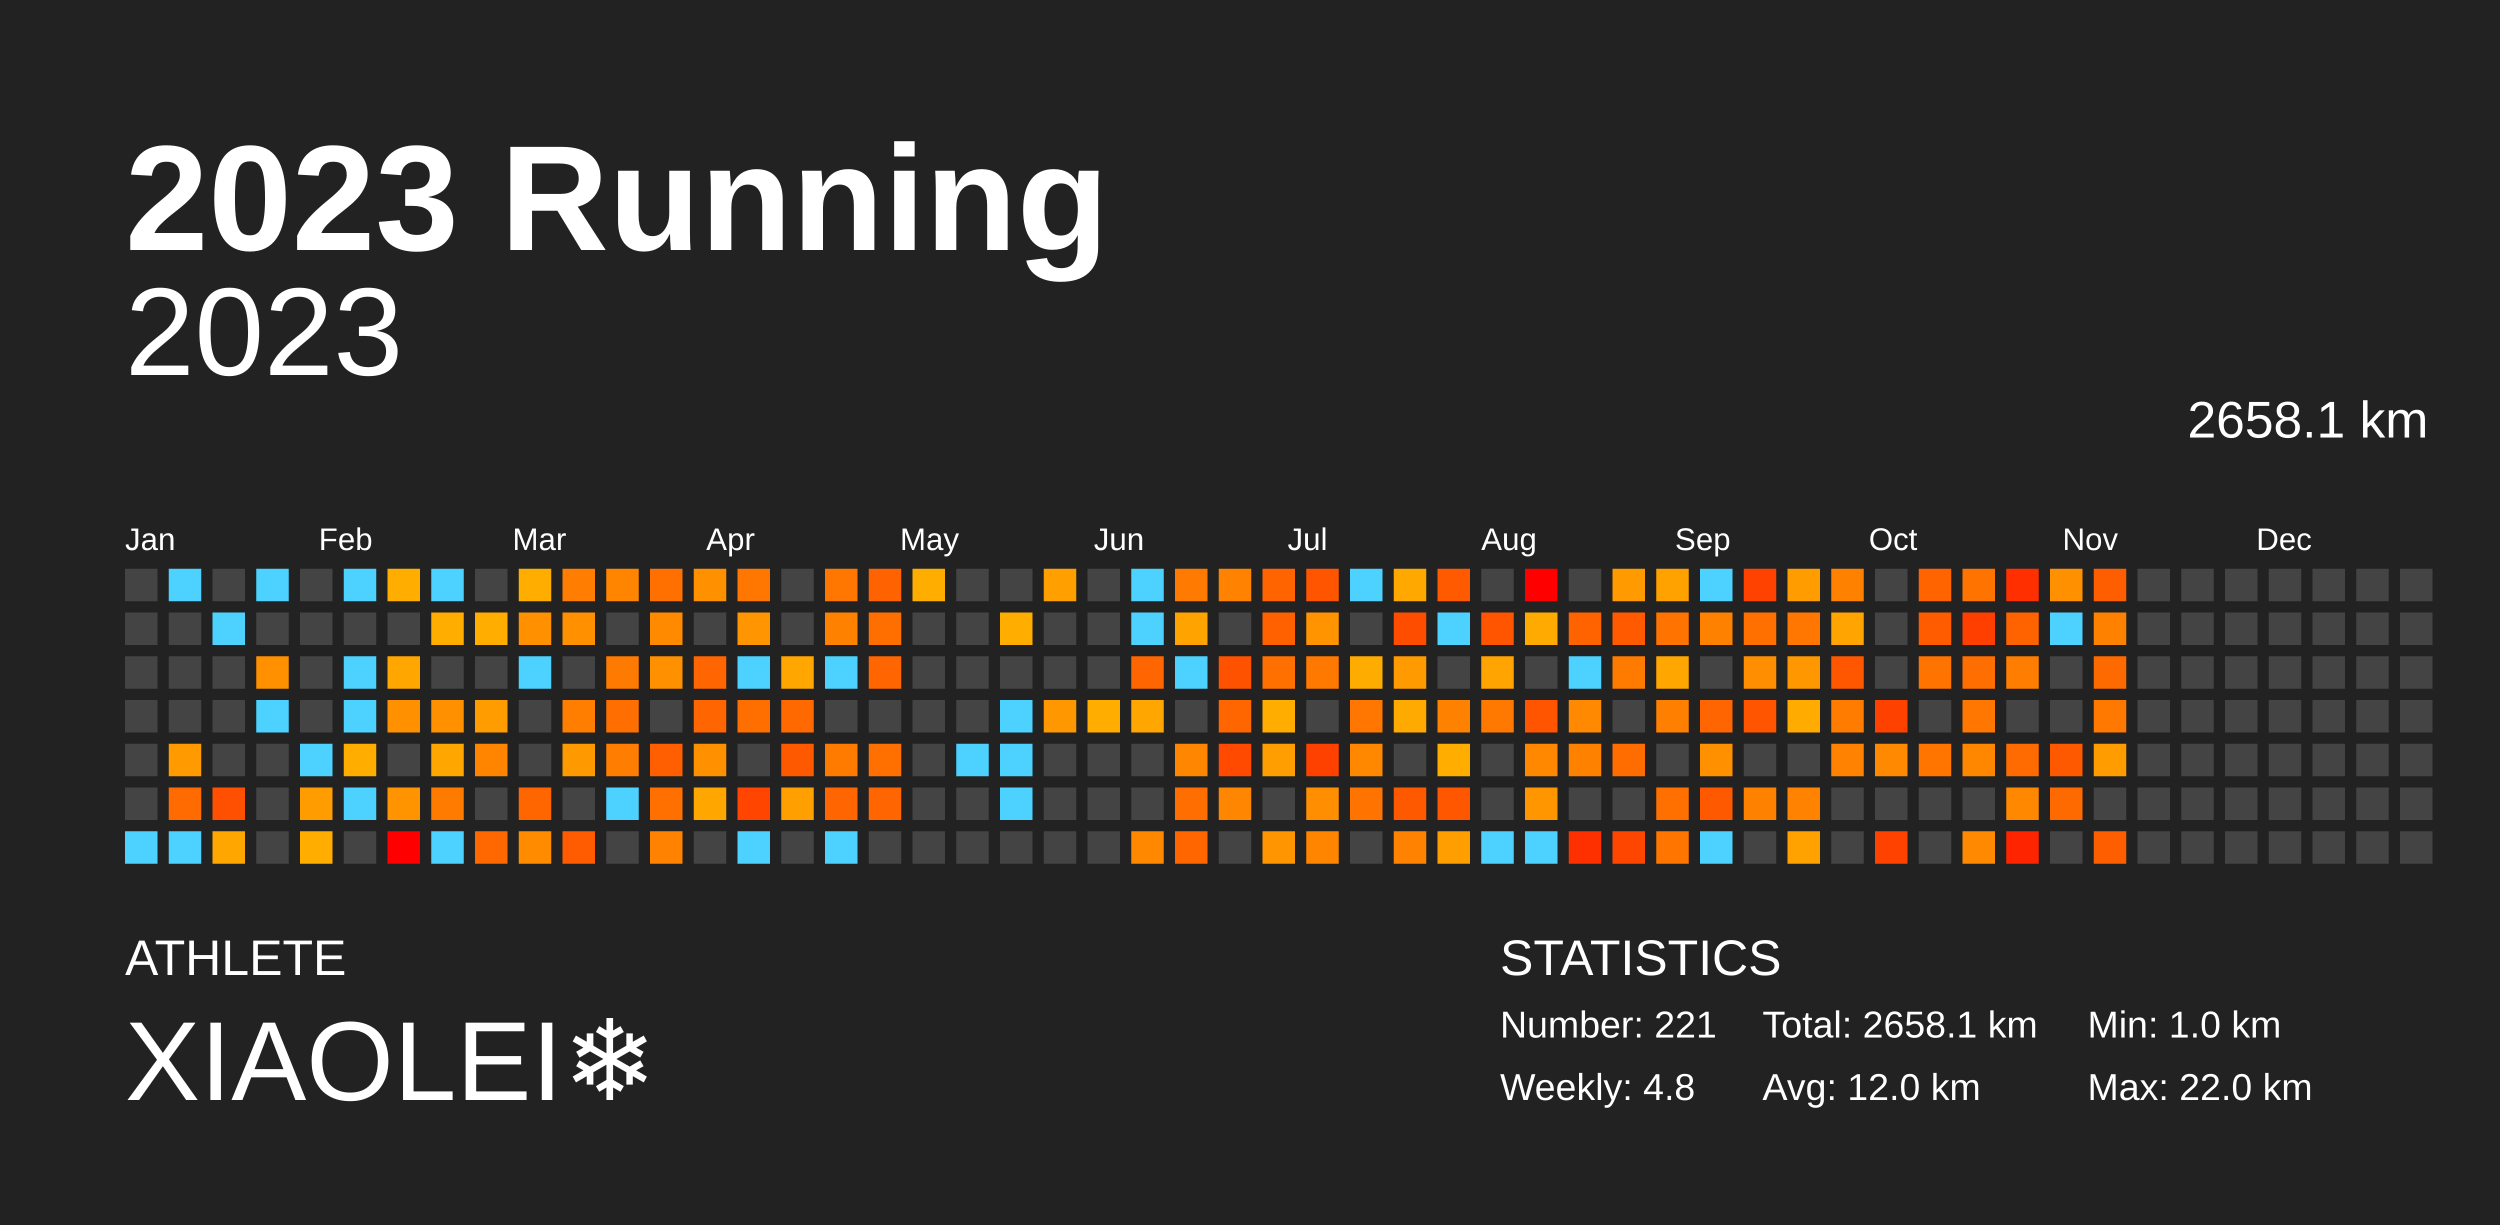
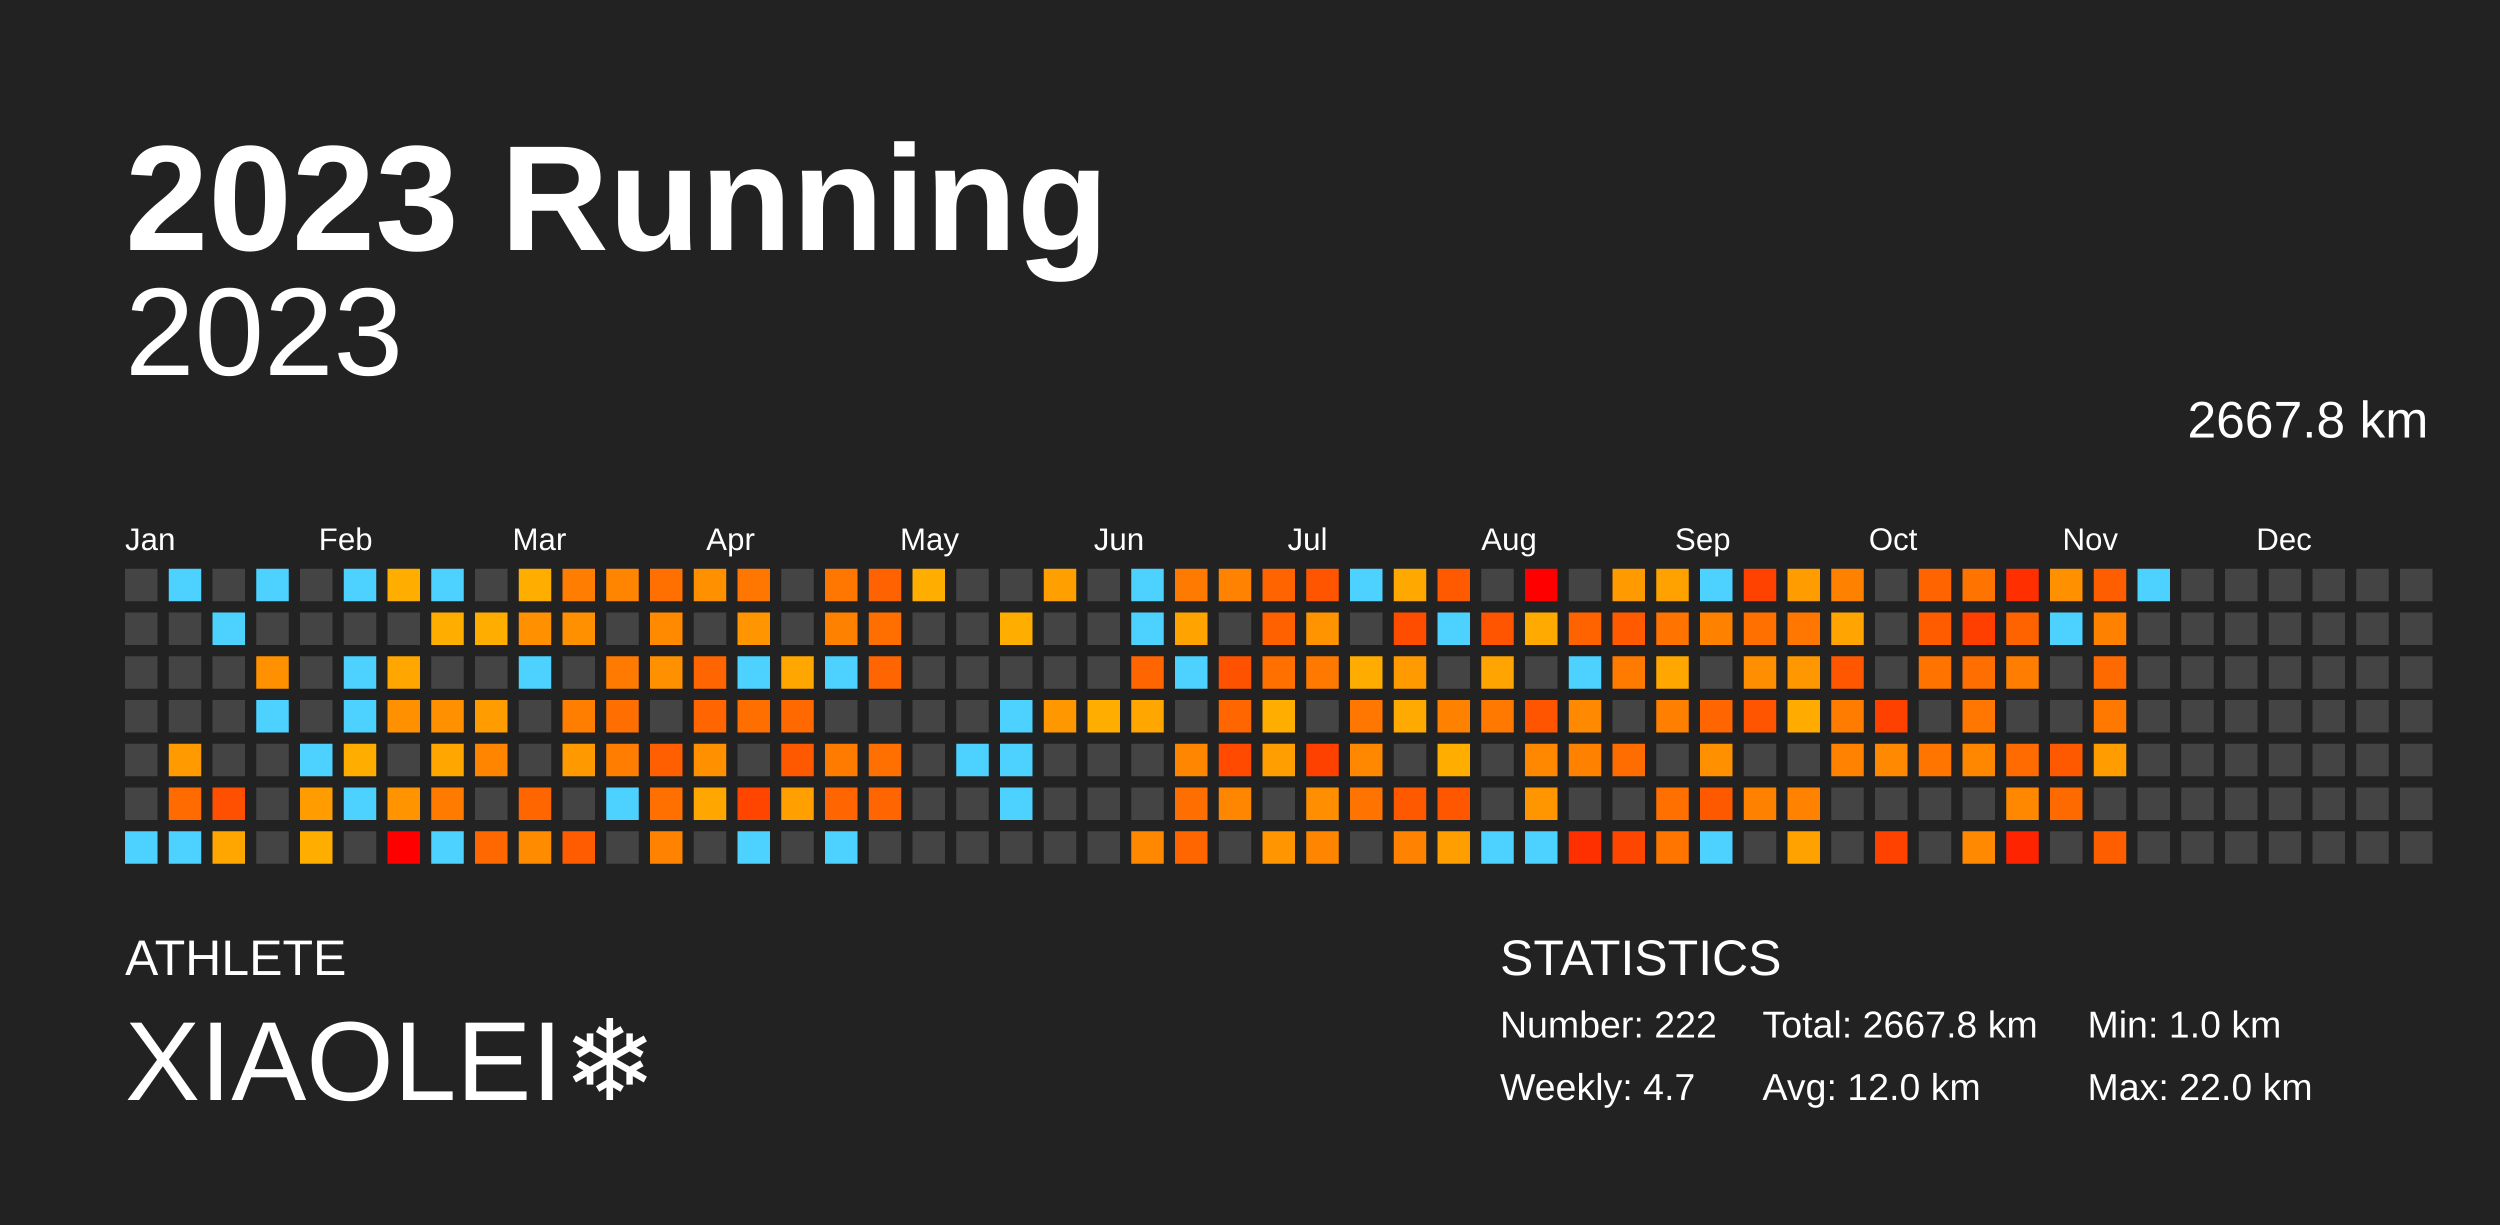
<svg xmlns="http://www.w3.org/2000/svg" baseProfile="full" height="98mm" version="1.1" viewBox="0,0,200,98" width="200mm">
  <defs />
  <rect fill="#222222" height="98" width="200" x="0" y="0" />
  <text fill="#FFFFFF" style="font-size:12px; font-family:Arial; font-weight:bold;" x="10" y="20">2023 Running</text>
  <text fill="#FFFFFF" style="font-size:4px; font-family:Arial" x="10" y="78">ATHLETE</text>
  <text fill="#FFFFFF" style="font-size:9px; font-family:Arial" x="10" y="88">XIAOLEI❄️</text>
  <text fill="#FFFFFF" style="font-size:4px; font-family:Arial" x="120" y="78">STATISTICS</text>
-   <text fill="#FFFFFF" style="font-size:3px; font-family:Arial" x="120" y="83">Number: 221</text>
-   <text fill="#FFFFFF" style="font-size:3px; font-family:Arial" x="120" y="88">Weekly: 4.8</text>
-   <text fill="#FFFFFF" style="font-size:3px; font-family:Arial" x="141" y="83">Total: 2658.1 km</text>
+   <text fill="#FFFFFF" style="font-size:3px; font-family:Arial" x="120" y="83">Number: 222</text>
+   <text fill="#FFFFFF" style="font-size:3px; font-family:Arial" x="120" y="88">Weekly: 4.7</text>
+   <text fill="#FFFFFF" style="font-size:3px; font-family:Arial" x="141" y="83">Total: 2667.8 km</text>
  <text fill="#FFFFFF" style="font-size:3px; font-family:Arial" x="141" y="88">Avg: 12.0 km</text>
  <text fill="#FFFFFF" style="font-size:3px; font-family:Arial" x="167" y="83">Min: 1.0 km</text>
  <text fill="#FFFFFF" style="font-size:3px; font-family:Arial" x="167" y="88">Max: 22.0 km</text>
  <text alignment-baseline="hanging" fill="#FFFFFF" style="font-size:10.0px; font-family:Arial;" x="10" y="30">2023</text>
-   <text alignment-baseline="hanging" fill="#FFFFFF" style="font-size:4.125px; font-family:Arial;" x="175" y="35">2658.1 km</text>
+   <text alignment-baseline="hanging" fill="#FFFFFF" style="font-size:4.125px; font-family:Arial;" x="175" y="35">2667.8 km</text>
  <text fill="#FFFFFF" style="font-size:2.5px; font-family:Arial" x="10.0" y="44">Jan</text>
  <text fill="#FFFFFF" style="font-size:2.5px; font-family:Arial" x="25.5" y="44">Feb</text>
  <text fill="#FFFFFF" style="font-size:2.5px; font-family:Arial" x="41.0" y="44">Mar</text>
  <text fill="#FFFFFF" style="font-size:2.5px; font-family:Arial" x="56.5" y="44">Apr</text>
  <text fill="#FFFFFF" style="font-size:2.5px; font-family:Arial" x="72.0" y="44">May</text>
  <text fill="#FFFFFF" style="font-size:2.5px; font-family:Arial" x="87.5" y="44">Jun</text>
  <text fill="#FFFFFF" style="font-size:2.5px; font-family:Arial" x="103.0" y="44">Jul</text>
  <text fill="#FFFFFF" style="font-size:2.5px; font-family:Arial" x="118.5" y="44">Aug</text>
  <text fill="#FFFFFF" style="font-size:2.5px; font-family:Arial" x="134.0" y="44">Sep</text>
  <text fill="#FFFFFF" style="font-size:2.5px; font-family:Arial" x="149.5" y="44">Oct</text>
  <text fill="#FFFFFF" style="font-size:2.5px; font-family:Arial" x="165.0" y="44">Nov</text>
  <text fill="#FFFFFF" style="font-size:2.5px; font-family:Arial" x="180.5" y="44">Dec</text>
  <rect fill="#444444" height="2.6" width="2.6" x="10.0" y="45.5" />
  <rect fill="#444444" height="2.6" width="2.6" x="10.0" y="49.0" />
  <rect fill="#444444" height="2.6" width="2.6" x="10.0" y="52.5" />
  <rect fill="#444444" height="2.6" width="2.6" x="10.0" y="56.0" />
  <rect fill="#444444" height="2.6" width="2.6" x="10.0" y="59.5" />
  <rect fill="#444444" height="2.6" width="2.6" x="10.0" y="63.0" />
  <rect fill="#4dd2ff" height="2.6" width="2.6" x="10.0" y="66.5" />
  <rect fill="#4dd2ff" height="2.6" width="2.6" x="13.5" y="45.5" />
  <rect fill="#444444" height="2.6" width="2.6" x="13.5" y="49.0" />
  <rect fill="#444444" height="2.6" width="2.6" x="13.5" y="52.5" />
  <rect fill="#444444" height="2.6" width="2.6" x="13.5" y="56.0" />
  <rect fill="#ff9b00" height="2.6" width="2.6" x="13.5" y="59.5" />
  <rect fill="#ff6b00" height="2.6" width="2.6" x="13.5" y="63.0" />
  <rect fill="#4dd2ff" height="2.6" width="2.6" x="13.5" y="66.5" />
  <rect fill="#444444" height="2.6" width="2.6" x="17.0" y="45.5" />
  <rect fill="#4dd2ff" height="2.6" width="2.6" x="17.0" y="49.0" />
  <rect fill="#444444" height="2.6" width="2.6" x="17.0" y="52.5" />
  <rect fill="#444444" height="2.6" width="2.6" x="17.0" y="56.0" />
  <rect fill="#444444" height="2.6" width="2.6" x="17.0" y="59.5" />
  <rect fill="#ff4f00" height="2.6" width="2.6" x="17.0" y="63.0" />
  <rect fill="#ffa600" height="2.6" width="2.6" x="17.0" y="66.5" />
  <rect fill="#4dd2ff" height="2.6" width="2.6" x="20.5" y="45.5" />
  <rect fill="#444444" height="2.6" width="2.6" x="20.5" y="49.0" />
  <rect fill="#ff9100" height="2.6" width="2.6" x="20.5" y="52.5" />
  <rect fill="#4dd2ff" height="2.6" width="2.6" x="20.5" y="56.0" />
  <rect fill="#444444" height="2.6" width="2.6" x="20.5" y="59.5" />
  <rect fill="#444444" height="2.6" width="2.6" x="20.5" y="63.0" />
  <rect fill="#444444" height="2.6" width="2.6" x="20.5" y="66.5" />
  <rect fill="#444444" height="2.6" width="2.6" x="24.0" y="45.5" />
  <rect fill="#444444" height="2.6" width="2.6" x="24.0" y="49.0" />
  <rect fill="#444444" height="2.6" width="2.6" x="24.0" y="52.5" />
  <rect fill="#444444" height="2.6" width="2.6" x="24.0" y="56.0" />
  <rect fill="#4dd2ff" height="2.6" width="2.6" x="24.0" y="59.5" />
  <rect fill="#ff9c00" height="2.6" width="2.6" x="24.0" y="63.0" />
  <rect fill="#ffae00" height="2.6" width="2.6" x="24.0" y="66.5" />
  <rect fill="#4dd2ff" height="2.6" width="2.6" x="27.5" y="45.5" />
  <rect fill="#444444" height="2.6" width="2.6" x="27.5" y="49.0" />
  <rect fill="#4dd2ff" height="2.6" width="2.6" x="27.5" y="52.5" />
  <rect fill="#4dd2ff" height="2.6" width="2.6" x="27.5" y="56.0" />
  <rect fill="#ffae00" height="2.6" width="2.6" x="27.5" y="59.5" />
  <rect fill="#4dd2ff" height="2.6" width="2.6" x="27.5" y="63.0" />
  <rect fill="#444444" height="2.6" width="2.6" x="27.5" y="66.5" />
  <rect fill="#ffae00" height="2.6" width="2.6" x="31.0" y="45.5" />
  <rect fill="#444444" height="2.6" width="2.6" x="31.0" y="49.0" />
  <rect fill="#ffa600" height="2.6" width="2.6" x="31.0" y="52.5" />
  <rect fill="#ff9100" height="2.6" width="2.6" x="31.0" y="56.0" />
  <rect fill="#444444" height="2.6" width="2.6" x="31.0" y="59.5" />
  <rect fill="#ff9300" height="2.6" width="2.6" x="31.0" y="63.0" />
  <rect fill="red" height="2.6" width="2.6" x="31.0" y="66.5" />
  <rect fill="#4dd2ff" height="2.6" width="2.6" x="34.5" y="45.5" />
  <rect fill="#ffae00" height="2.6" width="2.6" x="34.5" y="49.0" />
  <rect fill="#444444" height="2.6" width="2.6" x="34.5" y="52.5" />
  <rect fill="#ff9100" height="2.6" width="2.6" x="34.5" y="56.0" />
  <rect fill="#ffa600" height="2.6" width="2.6" x="34.5" y="59.5" />
  <rect fill="#ff7b00" height="2.6" width="2.6" x="34.5" y="63.0" />
  <rect fill="#4dd2ff" height="2.6" width="2.6" x="34.5" y="66.5" />
  <rect fill="#444444" height="2.6" width="2.6" x="38.0" y="45.5" />
  <rect fill="#ffae00" height="2.6" width="2.6" x="38.0" y="49.0" />
  <rect fill="#444444" height="2.6" width="2.6" x="38.0" y="52.5" />
  <rect fill="#ff9c00" height="2.6" width="2.6" x="38.0" y="56.0" />
  <rect fill="#ff8400" height="2.6" width="2.6" x="38.0" y="59.5" />
  <rect fill="#444444" height="2.6" width="2.6" x="38.0" y="63.0" />
  <rect fill="#ff6700" height="2.6" width="2.6" x="38.0" y="66.5" />
  <rect fill="#ffae00" height="2.6" width="2.6" x="41.5" y="45.5" />
  <rect fill="#ff9000" height="2.6" width="2.6" x="41.5" y="49.0" />
  <rect fill="#4dd2ff" height="2.6" width="2.6" x="41.5" y="52.5" />
  <rect fill="#444444" height="2.6" width="2.6" x="41.5" y="56.0" />
  <rect fill="#444444" height="2.6" width="2.6" x="41.5" y="59.5" />
  <rect fill="#ff6600" height="2.6" width="2.6" x="41.5" y="63.0" />
  <rect fill="#ff8c00" height="2.6" width="2.6" x="41.5" y="66.5" />
  <rect fill="#ff7d00" height="2.6" width="2.6" x="45.0" y="45.5" />
  <rect fill="#ff9000" height="2.6" width="2.6" x="45.0" y="49.0" />
  <rect fill="#444444" height="2.6" width="2.6" x="45.0" y="52.5" />
  <rect fill="#ff7e00" height="2.6" width="2.6" x="45.0" y="56.0" />
  <rect fill="#ff9900" height="2.6" width="2.6" x="45.0" y="59.5" />
  <rect fill="#444444" height="2.6" width="2.6" x="45.0" y="63.0" />
  <rect fill="#ff5b00" height="2.6" width="2.6" x="45.0" y="66.5" />
  <rect fill="#ff8500" height="2.6" width="2.6" x="48.5" y="45.5" />
  <rect fill="#444444" height="2.6" width="2.6" x="48.5" y="49.0" />
  <rect fill="#ff7a00" height="2.6" width="2.6" x="48.5" y="52.5" />
  <rect fill="#ff6e00" height="2.6" width="2.6" x="48.5" y="56.0" />
  <rect fill="#ff7d00" height="2.6" width="2.6" x="48.5" y="59.5" />
  <rect fill="#4dd2ff" height="2.6" width="2.6" x="48.5" y="63.0" />
  <rect fill="#444444" height="2.6" width="2.6" x="48.5" y="66.5" />
  <rect fill="#ff7000" height="2.6" width="2.6" x="52.0" y="45.5" />
  <rect fill="#ff8a00" height="2.6" width="2.6" x="52.0" y="49.0" />
  <rect fill="#ff9100" height="2.6" width="2.6" x="52.0" y="52.5" />
  <rect fill="#444444" height="2.6" width="2.6" x="52.0" y="56.0" />
  <rect fill="#ff5f00" height="2.6" width="2.6" x="52.0" y="59.5" />
  <rect fill="#ff7000" height="2.6" width="2.6" x="52.0" y="63.0" />
  <rect fill="#ff8300" height="2.6" width="2.6" x="52.0" y="66.5" />
  <rect fill="#ff9100" height="2.6" width="2.6" x="55.5" y="45.5" />
  <rect fill="#444444" height="2.6" width="2.6" x="55.5" y="49.0" />
  <rect fill="#ff6500" height="2.6" width="2.6" x="55.5" y="52.5" />
  <rect fill="#ff6500" height="2.6" width="2.6" x="55.5" y="56.0" />
  <rect fill="#ff9100" height="2.6" width="2.6" x="55.5" y="59.5" />
  <rect fill="#ffa600" height="2.6" width="2.6" x="55.5" y="63.0" />
  <rect fill="#444444" height="2.6" width="2.6" x="55.5" y="66.5" />
  <rect fill="#ff7700" height="2.6" width="2.6" x="59.0" y="45.5" />
  <rect fill="#ff9500" height="2.6" width="2.6" x="59.0" y="49.0" />
  <rect fill="#4dd2ff" height="2.6" width="2.6" x="59.0" y="52.5" />
  <rect fill="#ff6f00" height="2.6" width="2.6" x="59.0" y="56.0" />
  <rect fill="#444444" height="2.6" width="2.6" x="59.0" y="59.5" />
  <rect fill="#ff4500" height="2.6" width="2.6" x="59.0" y="63.0" />
  <rect fill="#4dd2ff" height="2.6" width="2.6" x="59.0" y="66.5" />
  <rect fill="#444444" height="2.6" width="2.6" x="62.5" y="45.5" />
  <rect fill="#444444" height="2.6" width="2.6" x="62.5" y="49.0" />
  <rect fill="#ffa700" height="2.6" width="2.6" x="62.5" y="52.5" />
  <rect fill="#ff6900" height="2.6" width="2.6" x="62.5" y="56.0" />
  <rect fill="#ff5900" height="2.6" width="2.6" x="62.5" y="59.5" />
  <rect fill="#ff9f00" height="2.6" width="2.6" x="62.5" y="63.0" />
  <rect fill="#444444" height="2.6" width="2.6" x="62.5" y="66.5" />
  <rect fill="#ff7600" height="2.6" width="2.6" x="66.0" y="45.5" />
  <rect fill="#ff8100" height="2.6" width="2.6" x="66.0" y="49.0" />
  <rect fill="#4dd2ff" height="2.6" width="2.6" x="66.0" y="52.5" />
  <rect fill="#444444" height="2.6" width="2.6" x="66.0" y="56.0" />
  <rect fill="#ff7b00" height="2.6" width="2.6" x="66.0" y="59.5" />
  <rect fill="#ff6500" height="2.6" width="2.6" x="66.0" y="63.0" />
  <rect fill="#4dd2ff" height="2.6" width="2.6" x="66.0" y="66.5" />
  <rect fill="#ff6200" height="2.6" width="2.6" x="69.5" y="45.5" />
  <rect fill="#ff6f00" height="2.6" width="2.6" x="69.5" y="49.0" />
  <rect fill="#ff6500" height="2.6" width="2.6" x="69.5" y="52.5" />
  <rect fill="#444444" height="2.6" width="2.6" x="69.5" y="56.0" />
  <rect fill="#ff7000" height="2.6" width="2.6" x="69.5" y="59.5" />
  <rect fill="#ff6500" height="2.6" width="2.6" x="69.5" y="63.0" />
  <rect fill="#444444" height="2.6" width="2.6" x="69.5" y="66.5" />
  <rect fill="#ffae00" height="2.6" width="2.6" x="73.0" y="45.5" />
  <rect fill="#444444" height="2.6" width="2.6" x="73.0" y="49.0" />
  <rect fill="#444444" height="2.6" width="2.6" x="73.0" y="52.5" />
  <rect fill="#444444" height="2.6" width="2.6" x="73.0" y="56.0" />
  <rect fill="#444444" height="2.6" width="2.6" x="73.0" y="59.5" />
  <rect fill="#444444" height="2.6" width="2.6" x="73.0" y="63.0" />
  <rect fill="#444444" height="2.6" width="2.6" x="73.0" y="66.5" />
  <rect fill="#444444" height="2.6" width="2.6" x="76.5" y="45.5" />
  <rect fill="#444444" height="2.6" width="2.6" x="76.5" y="49.0" />
  <rect fill="#444444" height="2.6" width="2.6" x="76.5" y="52.5" />
  <rect fill="#444444" height="2.6" width="2.6" x="76.5" y="56.0" />
  <rect fill="#4dd2ff" height="2.6" width="2.6" x="76.5" y="59.5" />
  <rect fill="#444444" height="2.6" width="2.6" x="76.5" y="63.0" />
  <rect fill="#444444" height="2.6" width="2.6" x="76.5" y="66.5" />
  <rect fill="#444444" height="2.6" width="2.6" x="80.0" y="45.5" />
  <rect fill="#ffae00" height="2.6" width="2.6" x="80.0" y="49.0" />
  <rect fill="#444444" height="2.6" width="2.6" x="80.0" y="52.5" />
  <rect fill="#4dd2ff" height="2.6" width="2.6" x="80.0" y="56.0" />
  <rect fill="#4dd2ff" height="2.6" width="2.6" x="80.0" y="59.5" />
  <rect fill="#4dd2ff" height="2.6" width="2.6" x="80.0" y="63.0" />
  <rect fill="#444444" height="2.6" width="2.6" x="80.0" y="66.5" />
  <rect fill="#ff9f00" height="2.6" width="2.6" x="83.5" y="45.5" />
  <rect fill="#444444" height="2.6" width="2.6" x="83.5" y="49.0" />
  <rect fill="#444444" height="2.6" width="2.6" x="83.5" y="52.5" />
  <rect fill="#ff9800" height="2.6" width="2.6" x="83.5" y="56.0" />
  <rect fill="#444444" height="2.6" width="2.6" x="83.5" y="59.5" />
  <rect fill="#444444" height="2.6" width="2.6" x="83.5" y="63.0" />
  <rect fill="#444444" height="2.6" width="2.6" x="83.5" y="66.5" />
  <rect fill="#444444" height="2.6" width="2.6" x="87.0" y="45.5" />
  <rect fill="#444444" height="2.6" width="2.6" x="87.0" y="49.0" />
  <rect fill="#444444" height="2.6" width="2.6" x="87.0" y="52.5" />
  <rect fill="#ffae00" height="2.6" width="2.6" x="87.0" y="56.0" />
  <rect fill="#444444" height="2.6" width="2.6" x="87.0" y="59.5" />
  <rect fill="#444444" height="2.6" width="2.6" x="87.0" y="63.0" />
  <rect fill="#444444" height="2.6" width="2.6" x="87.0" y="66.5" />
  <rect fill="#4dd2ff" height="2.6" width="2.6" x="90.5" y="45.5" />
  <rect fill="#4dd2ff" height="2.6" width="2.6" x="90.5" y="49.0" />
  <rect fill="#ff6500" height="2.6" width="2.6" x="90.5" y="52.5" />
  <rect fill="#ffa700" height="2.6" width="2.6" x="90.5" y="56.0" />
  <rect fill="#444444" height="2.6" width="2.6" x="90.5" y="59.5" />
  <rect fill="#444444" height="2.6" width="2.6" x="90.5" y="63.0" />
  <rect fill="#ff8800" height="2.6" width="2.6" x="90.5" y="66.5" />
  <rect fill="#ff7a00" height="2.6" width="2.6" x="94.0" y="45.5" />
  <rect fill="#ffa300" height="2.6" width="2.6" x="94.0" y="49.0" />
  <rect fill="#4dd2ff" height="2.6" width="2.6" x="94.0" y="52.5" />
  <rect fill="#444444" height="2.6" width="2.6" x="94.0" y="56.0" />
  <rect fill="#ff8600" height="2.6" width="2.6" x="94.0" y="59.5" />
  <rect fill="#ff6e00" height="2.6" width="2.6" x="94.0" y="63.0" />
  <rect fill="#ff6600" height="2.6" width="2.6" x="94.0" y="66.5" />
  <rect fill="#ff8300" height="2.6" width="2.6" x="97.5" y="45.5" />
  <rect fill="#444444" height="2.6" width="2.6" x="97.5" y="49.0" />
  <rect fill="#ff5200" height="2.6" width="2.6" x="97.5" y="52.5" />
  <rect fill="#ff6600" height="2.6" width="2.6" x="97.5" y="56.0" />
  <rect fill="#ff4a00" height="2.6" width="2.6" x="97.5" y="59.5" />
  <rect fill="#ff8600" height="2.6" width="2.6" x="97.5" y="63.0" />
  <rect fill="#444444" height="2.6" width="2.6" x="97.5" y="66.5" />
  <rect fill="#ff6400" height="2.6" width="2.6" x="101.0" y="45.5" />
  <rect fill="#ff6000" height="2.6" width="2.6" x="101.0" y="49.0" />
  <rect fill="#ff7000" height="2.6" width="2.6" x="101.0" y="52.5" />
  <rect fill="#ffae00" height="2.6" width="2.6" x="101.0" y="56.0" />
  <rect fill="#ff9e00" height="2.6" width="2.6" x="101.0" y="59.5" />
  <rect fill="#444444" height="2.6" width="2.6" x="101.0" y="63.0" />
  <rect fill="#ff9500" height="2.6" width="2.6" x="101.0" y="66.5" />
  <rect fill="#ff5500" height="2.6" width="2.6" x="104.5" y="45.5" />
  <rect fill="#ff9400" height="2.6" width="2.6" x="104.5" y="49.0" />
  <rect fill="#ff7900" height="2.6" width="2.6" x="104.5" y="52.5" />
  <rect fill="#444444" height="2.6" width="2.6" x="104.5" y="56.0" />
  <rect fill="#ff4100" height="2.6" width="2.6" x="104.5" y="59.5" />
  <rect fill="#ff8f00" height="2.6" width="2.6" x="104.5" y="63.0" />
  <rect fill="#ff8500" height="2.6" width="2.6" x="104.5" y="66.5" />
  <rect fill="#4dd2ff" height="2.6" width="2.6" x="108.0" y="45.5" />
  <rect fill="#444444" height="2.6" width="2.6" x="108.0" y="49.0" />
  <rect fill="#ffac00" height="2.6" width="2.6" x="108.0" y="52.5" />
  <rect fill="#ff7600" height="2.6" width="2.6" x="108.0" y="56.0" />
  <rect fill="#ff8800" height="2.6" width="2.6" x="108.0" y="59.5" />
  <rect fill="#ff7400" height="2.6" width="2.6" x="108.0" y="63.0" />
  <rect fill="#444444" height="2.6" width="2.6" x="108.0" y="66.5" />
  <rect fill="#ffa900" height="2.6" width="2.6" x="111.5" y="45.5" />
  <rect fill="#ff4d00" height="2.6" width="2.6" x="111.5" y="49.0" />
  <rect fill="#ff9b00" height="2.6" width="2.6" x="111.5" y="52.5" />
  <rect fill="#ffaa00" height="2.6" width="2.6" x="111.5" y="56.0" />
  <rect fill="#444444" height="2.6" width="2.6" x="111.5" y="59.5" />
  <rect fill="#ff5900" height="2.6" width="2.6" x="111.5" y="63.0" />
  <rect fill="#ff8300" height="2.6" width="2.6" x="111.5" y="66.5" />
  <rect fill="#ff5a00" height="2.6" width="2.6" x="115.0" y="45.5" />
  <rect fill="#4dd2ff" height="2.6" width="2.6" x="115.0" y="49.0" />
  <rect fill="#444444" height="2.6" width="2.6" x="115.0" y="52.5" />
  <rect fill="#ff8100" height="2.6" width="2.6" x="115.0" y="56.0" />
  <rect fill="#ffae00" height="2.6" width="2.6" x="115.0" y="59.5" />
  <rect fill="#ff5700" height="2.6" width="2.6" x="115.0" y="63.0" />
  <rect fill="#ff9e00" height="2.6" width="2.6" x="115.0" y="66.5" />
  <rect fill="#444444" height="2.6" width="2.6" x="118.5" y="45.5" />
  <rect fill="#ff5400" height="2.6" width="2.6" x="118.5" y="49.0" />
  <rect fill="#ffa400" height="2.6" width="2.6" x="118.5" y="52.5" />
  <rect fill="#ff7900" height="2.6" width="2.6" x="118.5" y="56.0" />
  <rect fill="#444444" height="2.6" width="2.6" x="118.5" y="59.5" />
  <rect fill="#444444" height="2.6" width="2.6" x="118.5" y="63.0" />
  <rect fill="#4dd2ff" height="2.6" width="2.6" x="118.5" y="66.5" />
  <rect fill="red" height="2.6" width="2.6" x="122.0" y="45.5" />
  <rect fill="#ffaa00" height="2.6" width="2.6" x="122.0" y="49.0" />
  <rect fill="#444444" height="2.6" width="2.6" x="122.0" y="52.5" />
  <rect fill="#ff5500" height="2.6" width="2.6" x="122.0" y="56.0" />
  <rect fill="#ff8800" height="2.6" width="2.6" x="122.0" y="59.5" />
  <rect fill="#ff9600" height="2.6" width="2.6" x="122.0" y="63.0" />
  <rect fill="#4dd2ff" height="2.6" width="2.6" x="122.0" y="66.5" />
  <rect fill="#444444" height="2.6" width="2.6" x="125.5" y="45.5" />
  <rect fill="#ff6300" height="2.6" width="2.6" x="125.5" y="49.0" />
  <rect fill="#4dd2ff" height="2.6" width="2.6" x="125.5" y="52.5" />
  <rect fill="#ff8900" height="2.6" width="2.6" x="125.5" y="56.0" />
  <rect fill="#ff8100" height="2.6" width="2.6" x="125.5" y="59.5" />
  <rect fill="#444444" height="2.6" width="2.6" x="125.5" y="63.0" />
  <rect fill="#ff3000" height="2.6" width="2.6" x="125.5" y="66.5" />
  <rect fill="#ff9a00" height="2.6" width="2.6" x="129.0" y="45.5" />
  <rect fill="#ff5a00" height="2.6" width="2.6" x="129.0" y="49.0" />
  <rect fill="#ff7b00" height="2.6" width="2.6" x="129.0" y="52.5" />
  <rect fill="#444444" height="2.6" width="2.6" x="129.0" y="56.0" />
  <rect fill="#ff6c00" height="2.6" width="2.6" x="129.0" y="59.5" />
  <rect fill="#444444" height="2.6" width="2.6" x="129.0" y="63.0" />
  <rect fill="#ff4600" height="2.6" width="2.6" x="129.0" y="66.5" />
  <rect fill="#ffa200" height="2.6" width="2.6" x="132.5" y="45.5" />
  <rect fill="#ff7300" height="2.6" width="2.6" x="132.5" y="49.0" />
  <rect fill="#ffa600" height="2.6" width="2.6" x="132.5" y="52.5" />
  <rect fill="#ff8000" height="2.6" width="2.6" x="132.5" y="56.0" />
  <rect fill="#444444" height="2.6" width="2.6" x="132.5" y="59.5" />
  <rect fill="#ff7000" height="2.6" width="2.6" x="132.5" y="63.0" />
  <rect fill="#ff7500" height="2.6" width="2.6" x="132.5" y="66.5" />
  <rect fill="#4dd2ff" height="2.6" width="2.6" x="136.0" y="45.5" />
  <rect fill="#ff8100" height="2.6" width="2.6" x="136.0" y="49.0" />
  <rect fill="#444444" height="2.6" width="2.6" x="136.0" y="52.5" />
  <rect fill="#ff6500" height="2.6" width="2.6" x="136.0" y="56.0" />
  <rect fill="#ff9000" height="2.6" width="2.6" x="136.0" y="59.5" />
  <rect fill="#ff5900" height="2.6" width="2.6" x="136.0" y="63.0" />
  <rect fill="#4dd2ff" height="2.6" width="2.6" x="136.0" y="66.5" />
  <rect fill="#ff4200" height="2.6" width="2.6" x="139.5" y="45.5" />
  <rect fill="#ff7000" height="2.6" width="2.6" x="139.5" y="49.0" />
  <rect fill="#ff8f00" height="2.6" width="2.6" x="139.5" y="52.5" />
  <rect fill="#ff5400" height="2.6" width="2.6" x="139.5" y="56.0" />
  <rect fill="#444444" height="2.6" width="2.6" x="139.5" y="59.5" />
  <rect fill="#ff8100" height="2.6" width="2.6" x="139.5" y="63.0" />
  <rect fill="#444444" height="2.6" width="2.6" x="139.5" y="66.5" />
  <rect fill="#ff9d00" height="2.6" width="2.6" x="143.0" y="45.5" />
  <rect fill="#ff7600" height="2.6" width="2.6" x="143.0" y="49.0" />
  <rect fill="#ff9700" height="2.6" width="2.6" x="143.0" y="52.5" />
  <rect fill="#ffab00" height="2.6" width="2.6" x="143.0" y="56.0" />
  <rect fill="#444444" height="2.6" width="2.6" x="143.0" y="59.5" />
  <rect fill="#ff8300" height="2.6" width="2.6" x="143.0" y="63.0" />
  <rect fill="#ffa200" height="2.6" width="2.6" x="143.0" y="66.5" />
  <rect fill="#ff8100" height="2.6" width="2.6" x="146.5" y="45.5" />
  <rect fill="#ffa400" height="2.6" width="2.6" x="146.5" y="49.0" />
  <rect fill="#ff5700" height="2.6" width="2.6" x="146.5" y="52.5" />
  <rect fill="#ff7c00" height="2.6" width="2.6" x="146.5" y="56.0" />
  <rect fill="#ff8200" height="2.6" width="2.6" x="146.5" y="59.5" />
  <rect fill="#444444" height="2.6" width="2.6" x="146.5" y="63.0" />
  <rect fill="#444444" height="2.6" width="2.6" x="146.5" y="66.5" />
  <rect fill="#444444" height="2.6" width="2.6" x="150.0" y="45.5" />
  <rect fill="#444444" height="2.6" width="2.6" x="150.0" y="49.0" />
  <rect fill="#444444" height="2.6" width="2.6" x="150.0" y="52.5" />
  <rect fill="#ff4100" height="2.6" width="2.6" x="150.0" y="56.0" />
  <rect fill="#ff8900" height="2.6" width="2.6" x="150.0" y="59.5" />
  <rect fill="#444444" height="2.6" width="2.6" x="150.0" y="63.0" />
  <rect fill="#ff4200" height="2.6" width="2.6" x="150.0" y="66.5" />
  <rect fill="#ff6400" height="2.6" width="2.6" x="153.5" y="45.5" />
  <rect fill="#ff5c00" height="2.6" width="2.6" x="153.5" y="49.0" />
  <rect fill="#ff7300" height="2.6" width="2.6" x="153.5" y="52.5" />
  <rect fill="#444444" height="2.6" width="2.6" x="153.5" y="56.0" />
  <rect fill="#ff7500" height="2.6" width="2.6" x="153.5" y="59.5" />
  <rect fill="#444444" height="2.6" width="2.6" x="153.5" y="63.0" />
  <rect fill="#444444" height="2.6" width="2.6" x="153.5" y="66.5" />
  <rect fill="#ff7300" height="2.6" width="2.6" x="157.0" y="45.5" />
  <rect fill="#ff3f00" height="2.6" width="2.6" x="157.0" y="49.0" />
  <rect fill="#ff6e00" height="2.6" width="2.6" x="157.0" y="52.5" />
  <rect fill="#ff7600" height="2.6" width="2.6" x="157.0" y="56.0" />
  <rect fill="#ff8700" height="2.6" width="2.6" x="157.0" y="59.5" />
  <rect fill="#444444" height="2.6" width="2.6" x="157.0" y="63.0" />
  <rect fill="#ff8900" height="2.6" width="2.6" x="157.0" y="66.5" />
  <rect fill="#ff2f00" height="2.6" width="2.6" x="160.5" y="45.5" />
  <rect fill="#ff6300" height="2.6" width="2.6" x="160.5" y="49.0" />
  <rect fill="#ff7d00" height="2.6" width="2.6" x="160.5" y="52.5" />
  <rect fill="#444444" height="2.6" width="2.6" x="160.5" y="56.0" />
  <rect fill="#ff6b00" height="2.6" width="2.6" x="160.5" y="59.5" />
  <rect fill="#ff8800" height="2.6" width="2.6" x="160.5" y="63.0" />
  <rect fill="#ff2400" height="2.6" width="2.6" x="160.5" y="66.5" />
  <rect fill="#ff9000" height="2.6" width="2.6" x="164.0" y="45.5" />
  <rect fill="#4dd2ff" height="2.6" width="2.6" x="164.0" y="49.0" />
  <rect fill="#444444" height="2.6" width="2.6" x="164.0" y="52.5" />
  <rect fill="#444444" height="2.6" width="2.6" x="164.0" y="56.0" />
  <rect fill="#ff5900" height="2.6" width="2.6" x="164.0" y="59.5" />
  <rect fill="#ff6a00" height="2.6" width="2.6" x="164.0" y="63.0" />
  <rect fill="#444444" height="2.6" width="2.6" x="164.0" y="66.5" />
  <rect fill="#ff5e00" height="2.6" width="2.6" x="167.5" y="45.5" />
  <rect fill="#ff8100" height="2.6" width="2.6" x="167.5" y="49.0" />
  <rect fill="#ff6a00" height="2.6" width="2.6" x="167.5" y="52.5" />
  <rect fill="#ff7800" height="2.6" width="2.6" x="167.5" y="56.0" />
  <rect fill="#ff9d00" height="2.6" width="2.6" x="167.5" y="59.5" />
  <rect fill="#444444" height="2.6" width="2.6" x="167.5" y="63.0" />
  <rect fill="#ff5e00" height="2.6" width="2.6" x="167.5" y="66.5" />
-   <rect fill="#444444" height="2.6" width="2.6" x="171.0" y="45.5" />
+   <rect fill="#4dd2ff" height="2.6" width="2.6" x="171.0" y="45.5" />
  <rect fill="#444444" height="2.6" width="2.6" x="171.0" y="49.0" />
  <rect fill="#444444" height="2.6" width="2.6" x="171.0" y="52.5" />
  <rect fill="#444444" height="2.6" width="2.6" x="171.0" y="56.0" />
  <rect fill="#444444" height="2.6" width="2.6" x="171.0" y="59.5" />
  <rect fill="#444444" height="2.6" width="2.6" x="171.0" y="63.0" />
  <rect fill="#444444" height="2.6" width="2.6" x="171.0" y="66.5" />
  <rect fill="#444444" height="2.6" width="2.6" x="174.5" y="45.5" />
  <rect fill="#444444" height="2.6" width="2.6" x="174.5" y="49.0" />
  <rect fill="#444444" height="2.6" width="2.6" x="174.5" y="52.5" />
  <rect fill="#444444" height="2.6" width="2.6" x="174.5" y="56.0" />
  <rect fill="#444444" height="2.6" width="2.6" x="174.5" y="59.5" />
  <rect fill="#444444" height="2.6" width="2.6" x="174.5" y="63.0" />
  <rect fill="#444444" height="2.6" width="2.6" x="174.5" y="66.5" />
  <rect fill="#444444" height="2.6" width="2.6" x="178.0" y="45.5" />
  <rect fill="#444444" height="2.6" width="2.6" x="178.0" y="49.0" />
  <rect fill="#444444" height="2.6" width="2.6" x="178.0" y="52.5" />
  <rect fill="#444444" height="2.6" width="2.6" x="178.0" y="56.0" />
  <rect fill="#444444" height="2.6" width="2.6" x="178.0" y="59.5" />
  <rect fill="#444444" height="2.6" width="2.6" x="178.0" y="63.0" />
  <rect fill="#444444" height="2.6" width="2.6" x="178.0" y="66.5" />
  <rect fill="#444444" height="2.6" width="2.6" x="181.5" y="45.5" />
  <rect fill="#444444" height="2.6" width="2.6" x="181.5" y="49.0" />
  <rect fill="#444444" height="2.6" width="2.6" x="181.5" y="52.5" />
  <rect fill="#444444" height="2.6" width="2.6" x="181.5" y="56.0" />
  <rect fill="#444444" height="2.6" width="2.6" x="181.5" y="59.5" />
  <rect fill="#444444" height="2.6" width="2.6" x="181.5" y="63.0" />
  <rect fill="#444444" height="2.6" width="2.6" x="181.5" y="66.5" />
  <rect fill="#444444" height="2.6" width="2.6" x="185.0" y="45.5" />
  <rect fill="#444444" height="2.6" width="2.6" x="185.0" y="49.0" />
  <rect fill="#444444" height="2.6" width="2.6" x="185.0" y="52.5" />
  <rect fill="#444444" height="2.6" width="2.6" x="185.0" y="56.0" />
  <rect fill="#444444" height="2.6" width="2.6" x="185.0" y="59.5" />
  <rect fill="#444444" height="2.6" width="2.6" x="185.0" y="63.0" />
  <rect fill="#444444" height="2.6" width="2.6" x="185.0" y="66.5" />
  <rect fill="#444444" height="2.6" width="2.6" x="188.5" y="45.5" />
  <rect fill="#444444" height="2.6" width="2.6" x="188.5" y="49.0" />
  <rect fill="#444444" height="2.6" width="2.6" x="188.5" y="52.5" />
  <rect fill="#444444" height="2.6" width="2.6" x="188.5" y="56.0" />
  <rect fill="#444444" height="2.6" width="2.6" x="188.5" y="59.5" />
  <rect fill="#444444" height="2.6" width="2.6" x="188.5" y="63.0" />
  <rect fill="#444444" height="2.6" width="2.6" x="188.5" y="66.5" />
  <rect fill="#444444" height="2.6" width="2.6" x="192.0" y="45.5" />
  <rect fill="#444444" height="2.6" width="2.6" x="192.0" y="49.0" />
  <rect fill="#444444" height="2.6" width="2.6" x="192.0" y="52.5" />
  <rect fill="#444444" height="2.6" width="2.6" x="192.0" y="56.0" />
  <rect fill="#444444" height="2.6" width="2.6" x="192.0" y="59.5" />
  <rect fill="#444444" height="2.6" width="2.6" x="192.0" y="63.0" />
  <rect fill="#444444" height="2.6" width="2.6" x="192.0" y="66.5" />
</svg>
